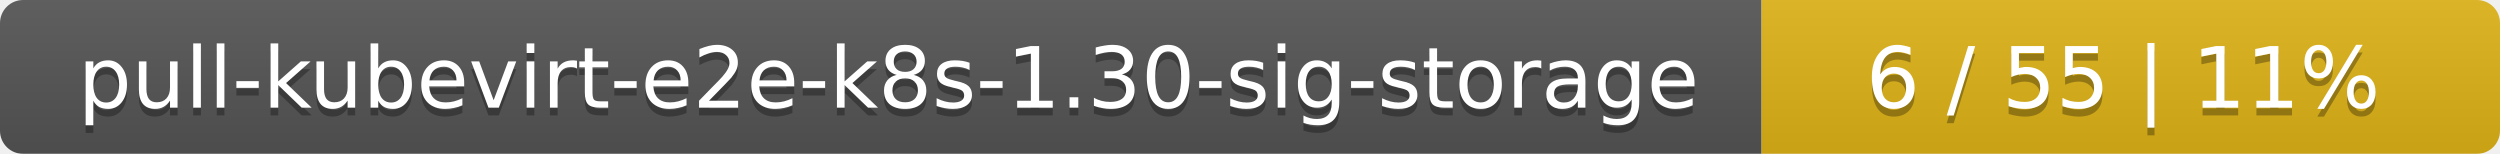
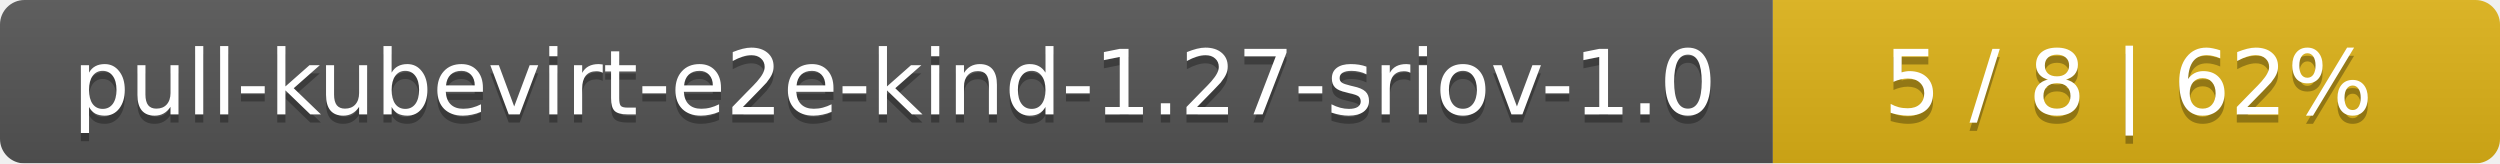
- <svg xmlns="http://www.w3.org/2000/svg" width="325" height="20">
+ <svg xmlns="http://www.w3.org/2000/svg" width="306" height="20">
  <linearGradient id="smooth" x2="0" y2="100%">
    <stop offset="0" stop-color="#bbb" stop-opacity=".1" />
    <stop offset="1" stop-opacity=".1" />
  </linearGradient>
  <mask id="round">
-     <rect width="325" height="20" rx="3" fill="#fff" />
+     <rect width="306" height="20" rx="3" fill="#fff" />
  </mask>
  <g mask="url(#round)">
-     <rect width="229" height="20" fill="#555" />
-     <rect x="229" width="96" height="20" fill="#dfb317" />
-     <rect width="325" height="20" fill="url(#smooth)" />
+     <rect width="217" height="20" fill="#555" />
+     <rect x="217" width="89" height="20" fill="#dfb317" />
+     <rect width="306" height="20" fill="url(#smooth)" />
  </g>
  <g fill="#fff" text-anchor="middle" font-family="DejaVu Sans,Verdana,Geneva,sans-serif" font-size="11">
-     <text x="115.5" y="15" fill="#010101" fill-opacity=".3">pull-kubevirt-e2e-k8s-1.30-sig-storage</text>
-     <text x="115.5" y="14">pull-kubevirt-e2e-k8s-1.30-sig-storage</text>
-     <text x="276" y="15" fill="#010101" fill-opacity=".3">6 / 55    |    11%</text>
-     <text x="276" y="14">6 / 55    |    11%</text>
+     <text x="109.5" y="15" fill="#010101" fill-opacity=".3">pull-kubevirt-e2e-kind-1.27-sriov-1.0</text>
+     <text x="109.5" y="14">pull-kubevirt-e2e-kind-1.27-sriov-1.0</text>
+     <text x="260.5" y="15" fill="#010101" fill-opacity=".3">5 / 8    |    62%</text>
+     <text x="260.5" y="14">5 / 8    |    62%</text>
  </g>
</svg>
